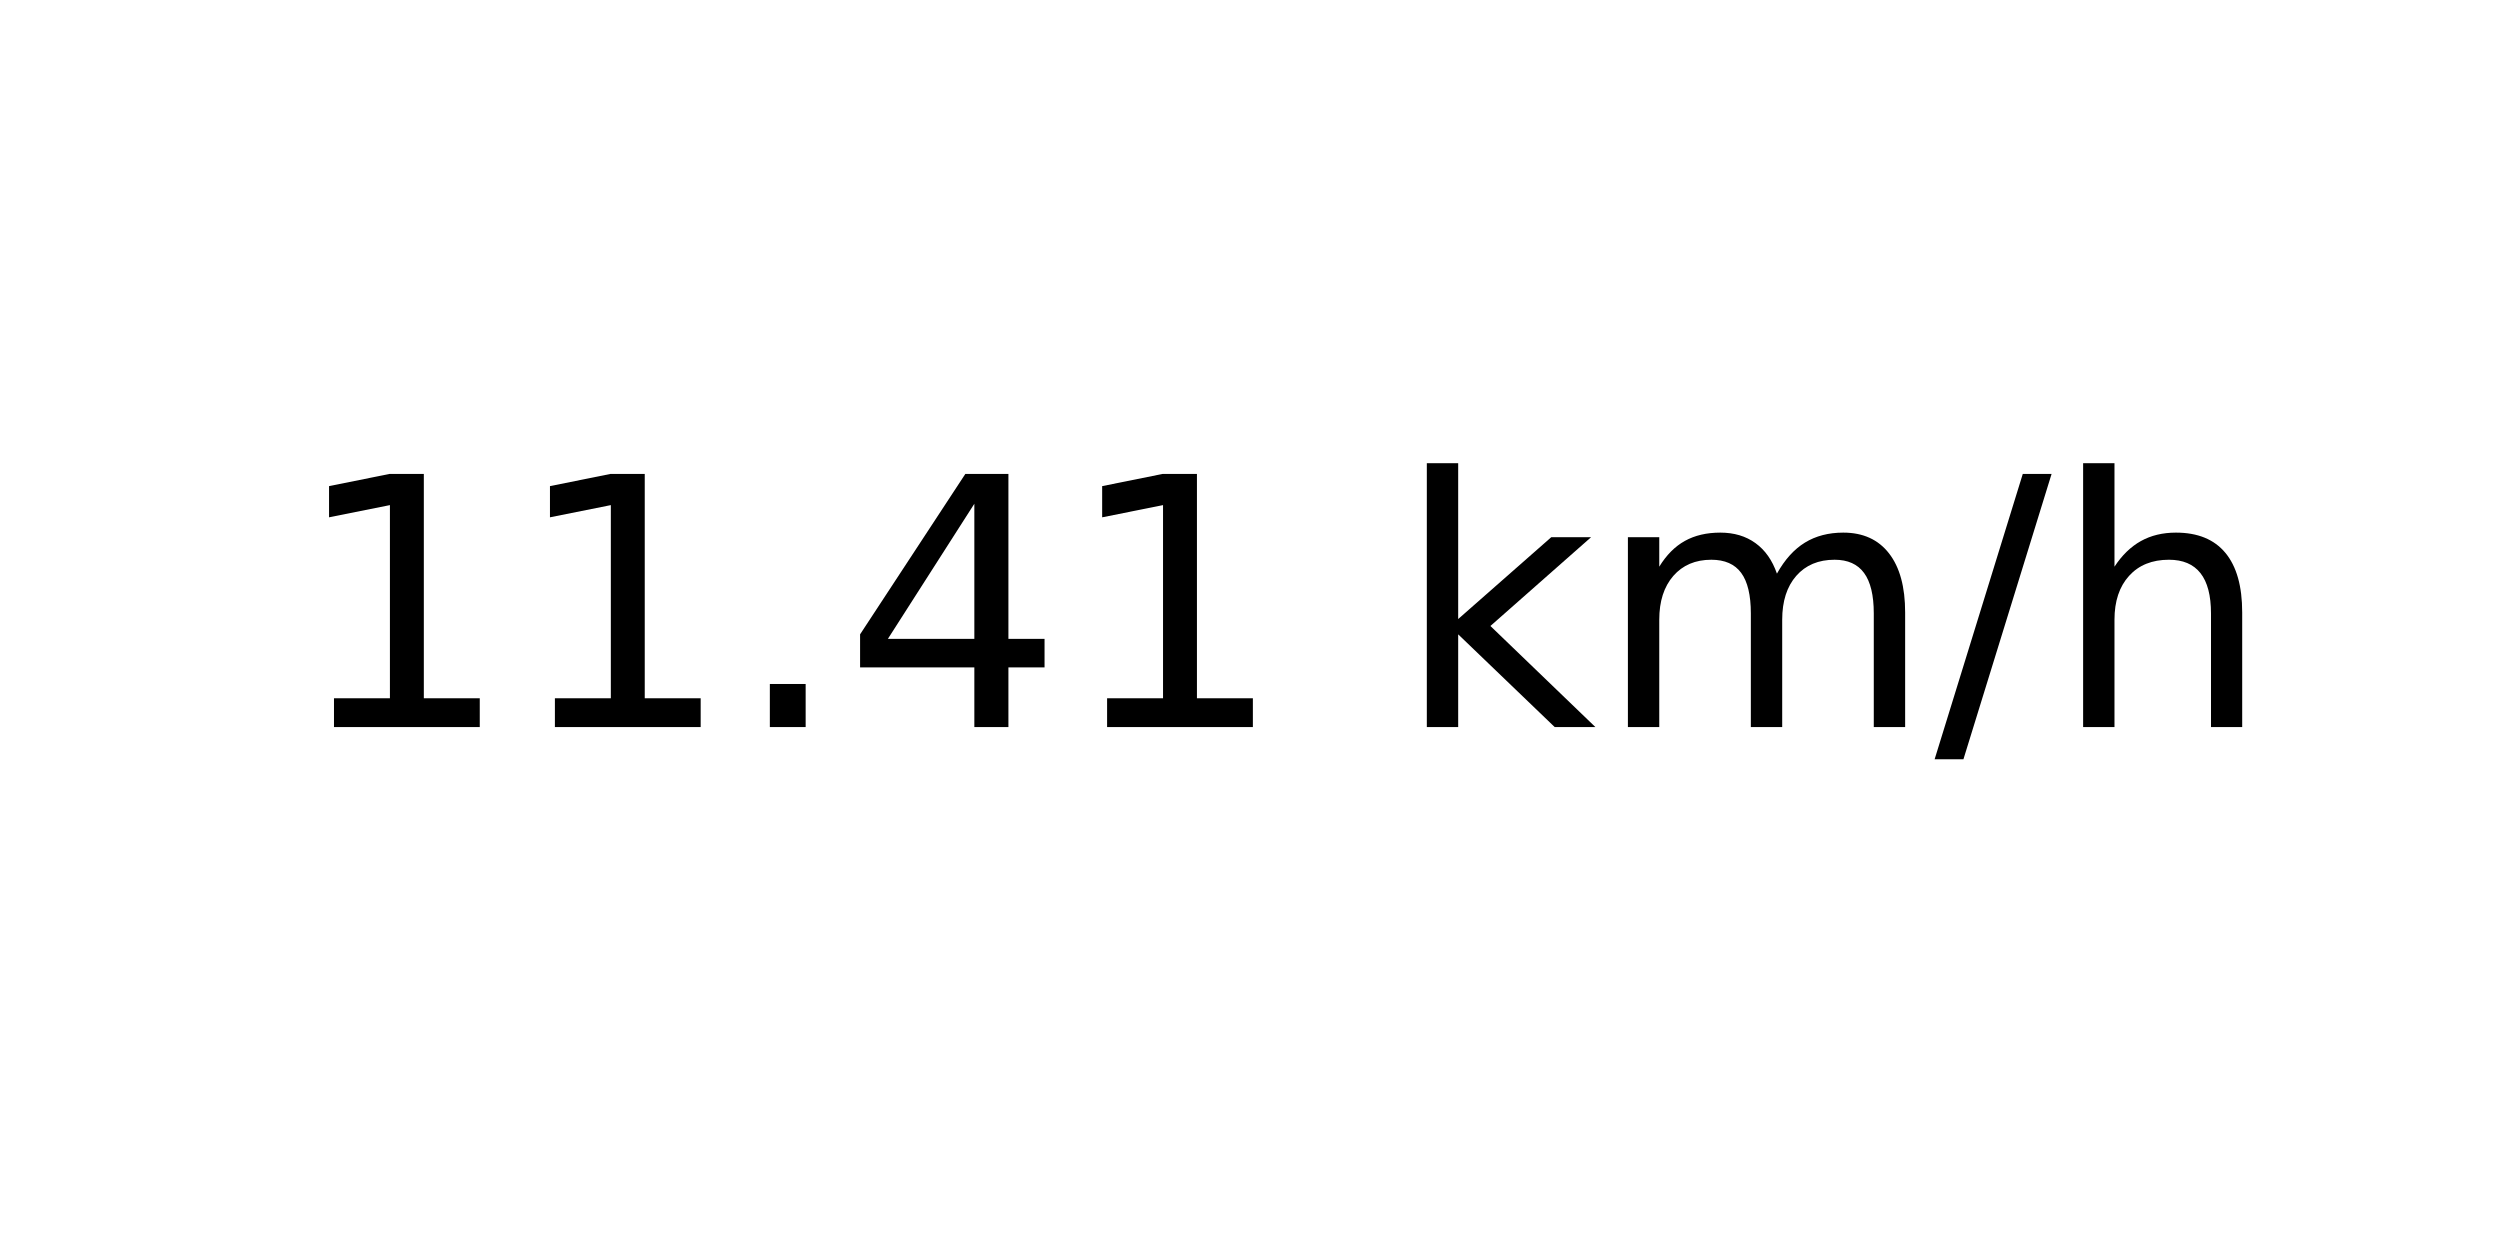
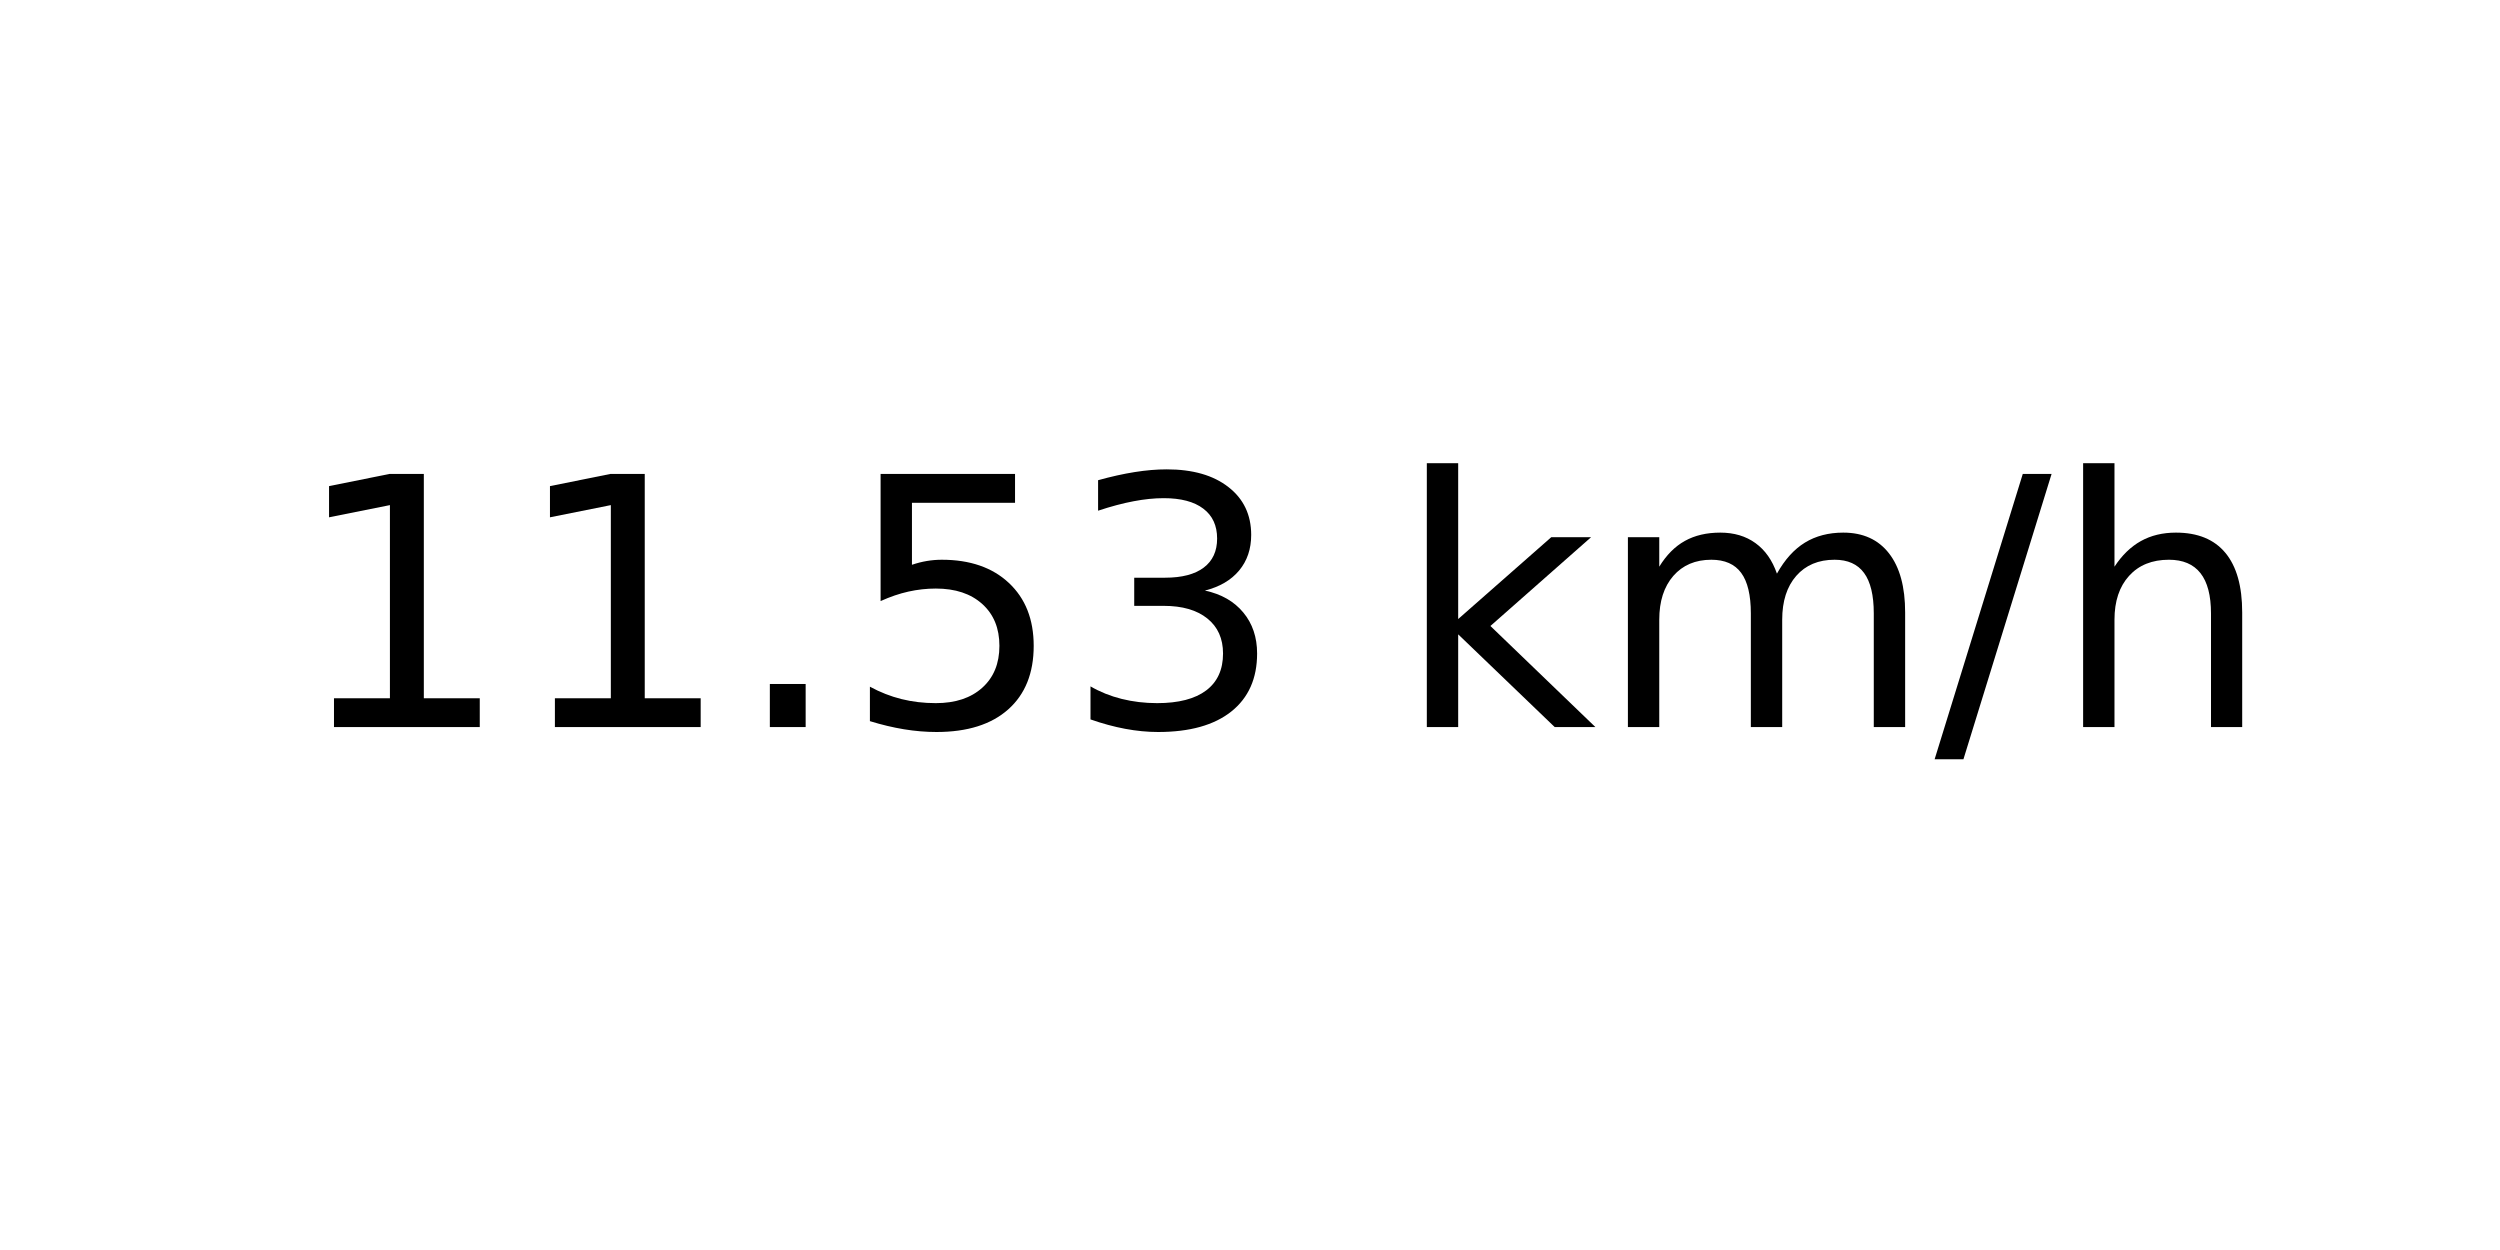
<svg xmlns="http://www.w3.org/2000/svg" xmlns:xlink="http://www.w3.org/1999/xlink" width="72pt" height="36pt" viewBox="0 0 72 36" version="1.1">
  <defs>
    <style type="text/css">*{stroke-linejoin: round; stroke-linecap: butt}</style>
  </defs>
  <g id="figure_1">
    <g id="axes_1">
      <g id="text_1">
        <g transform="translate(8.378125 20.93937) scale(0.1 -0.1)">
          <defs>
            <path id="DejaVuSans-31" d="M 794 531  L 1825 531  L 1825 4091  L 703 3866  L 703 4441  L 1819 4666  L 2450 4666  L 2450 531  L 3481 531  L 3481 0  L 794 0  L 794 531  z " transform="scale(0.015625)" />
            <path id="DejaVuSans-2e" d="M 684 794  L 1344 794  L 1344 0  L 684 0  L 684 794  z " transform="scale(0.015625)" />
-             <path id="DejaVuSans-34" d="M 2419 4116  L 825 1625  L 2419 1625  L 2419 4116  z M 2253 4666  L 3047 4666  L 3047 1625  L 3713 1625  L 3713 1100  L 3047 1100  L 3047 0  L 2419 0  L 2419 1100  L 313 1100  L 313 1709  L 2253 4666  z " transform="scale(0.015625)" />
+             <path id="DejaVuSans-35" d="M 691 4666  L 3169 4666  L 3169 4134  L 1269 4134  L 1269 2991  Q 1406 3038 1543 3061  Q 1681 3084 1819 3084  Q 2600 3084 3056 2656  Q 3513 2228 3513 1497  Q 3513 744 3044 326  Q 2575 -91 1722 -91  Q 1428 -91 1123 -41  Q 819 9 494 109  L 494 744  Q 775 591 1075 516  Q 1375 441 1709 441  Q 2250 441 2565 725  Q 2881 1009 2881 1497  Q 2881 1984 2565 2268  Q 2250 2553 1709 2553  Q 1456 2553 1204 2497  Q 953 2441 691 2322  L 691 4666  z " transform="scale(0.015625)" />
+             <path id="DejaVuSans-33" d="M 2597 2516  Q 3050 2419 3304 2112  Q 3559 1806 3559 1356  Q 3559 666 3084 287  Q 2609 -91 1734 -91  Q 1441 -91 1130 -33  Q 819 25 488 141  L 488 750  Q 750 597 1062 519  Q 1375 441 1716 441  Q 2309 441 2620 675  Q 2931 909 2931 1356  Q 2931 1769 2642 2001  Q 2353 2234 1838 2234  L 1294 2234  L 1294 2753  L 1863 2753  Q 2328 2753 2575 2939  Q 2822 3125 2822 3475  Q 2822 3834 2567 4026  Q 2313 4219 1838 4219  Q 1578 4219 1281 4162  Q 984 4106 628 3988  L 628 4550  Q 988 4650 1302 4700  Q 1616 4750 1894 4750  Q 2613 4750 3031 4423  Q 3450 4097 3450 3541  Q 3450 3153 3228 2886  Q 3006 2619 2597 2516  z " transform="scale(0.015625)" />
            <path id="DejaVuSans-20" transform="scale(0.015625)" />
            <path id="DejaVuSans-6b" d="M 581 4863  L 1159 4863  L 1159 1991  L 2875 3500  L 3609 3500  L 1753 1863  L 3688 0  L 2938 0  L 1159 1709  L 1159 0  L 581 0  L 581 4863  z " transform="scale(0.015625)" />
            <path id="DejaVuSans-6d" d="M 3328 2828  Q 3544 3216 3844 3400  Q 4144 3584 4550 3584  Q 5097 3584 5394 3201  Q 5691 2819 5691 2113  L 5691 0  L 5113 0  L 5113 2094  Q 5113 2597 4934 2840  Q 4756 3084 4391 3084  Q 3944 3084 3684 2787  Q 3425 2491 3425 1978  L 3425 0  L 2847 0  L 2847 2094  Q 2847 2600 2669 2842  Q 2491 3084 2119 3084  Q 1678 3084 1418 2786  Q 1159 2488 1159 1978  L 1159 0  L 581 0  L 581 3500  L 1159 3500  L 1159 2956  Q 1356 3278 1631 3431  Q 1906 3584 2284 3584  Q 2666 3584 2933 3390  Q 3200 3197 3328 2828  z " transform="scale(0.015625)" />
            <path id="DejaVuSans-2f" d="M 1625 4666  L 2156 4666  L 531 -594  L 0 -594  L 1625 4666  z " transform="scale(0.015625)" />
            <path id="DejaVuSans-68" d="M 3513 2113  L 3513 0  L 2938 0  L 2938 2094  Q 2938 2591 2744 2837  Q 2550 3084 2163 3084  Q 1697 3084 1428 2787  Q 1159 2491 1159 1978  L 1159 0  L 581 0  L 581 4863  L 1159 4863  L 1159 2956  Q 1366 3272 1645 3428  Q 1925 3584 2291 3584  Q 2894 3584 3203 3211  Q 3513 2838 3513 2113  z " transform="scale(0.015625)" />
          </defs>
          <use xlink:href="#DejaVuSans-31" />
          <use xlink:href="#DejaVuSans-31" x="63.623" />
          <use xlink:href="#DejaVuSans-2e" x="127.246" />
-           <use xlink:href="#DejaVuSans-34" x="159.033" />
-           <use xlink:href="#DejaVuSans-31" x="222.656" />
+           <use xlink:href="#DejaVuSans-35" x="159.033" />
+           <use xlink:href="#DejaVuSans-33" x="222.656" />
          <use xlink:href="#DejaVuSans-20" x="286.279" />
          <use xlink:href="#DejaVuSans-6b" x="318.066" />
          <use xlink:href="#DejaVuSans-6d" x="375.977" />
          <use xlink:href="#DejaVuSans-2f" x="473.389" />
          <use xlink:href="#DejaVuSans-68" x="507.08" />
        </g>
      </g>
    </g>
  </g>
</svg>
